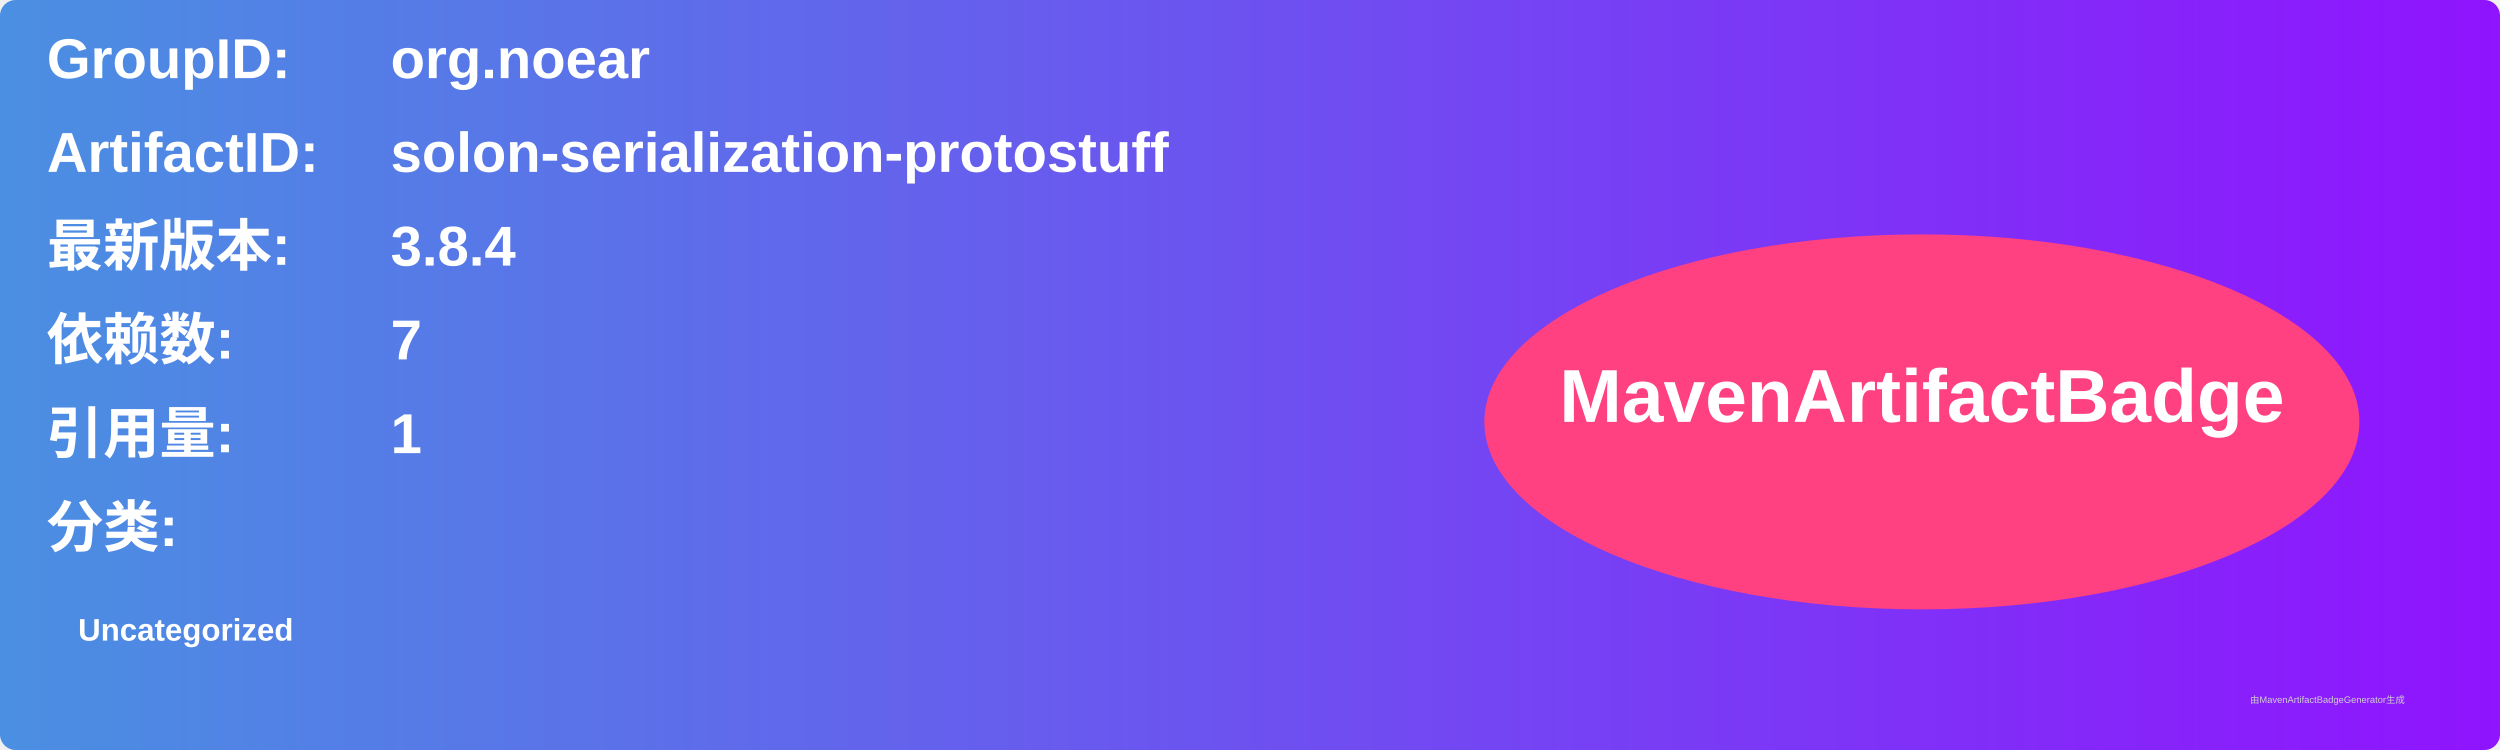
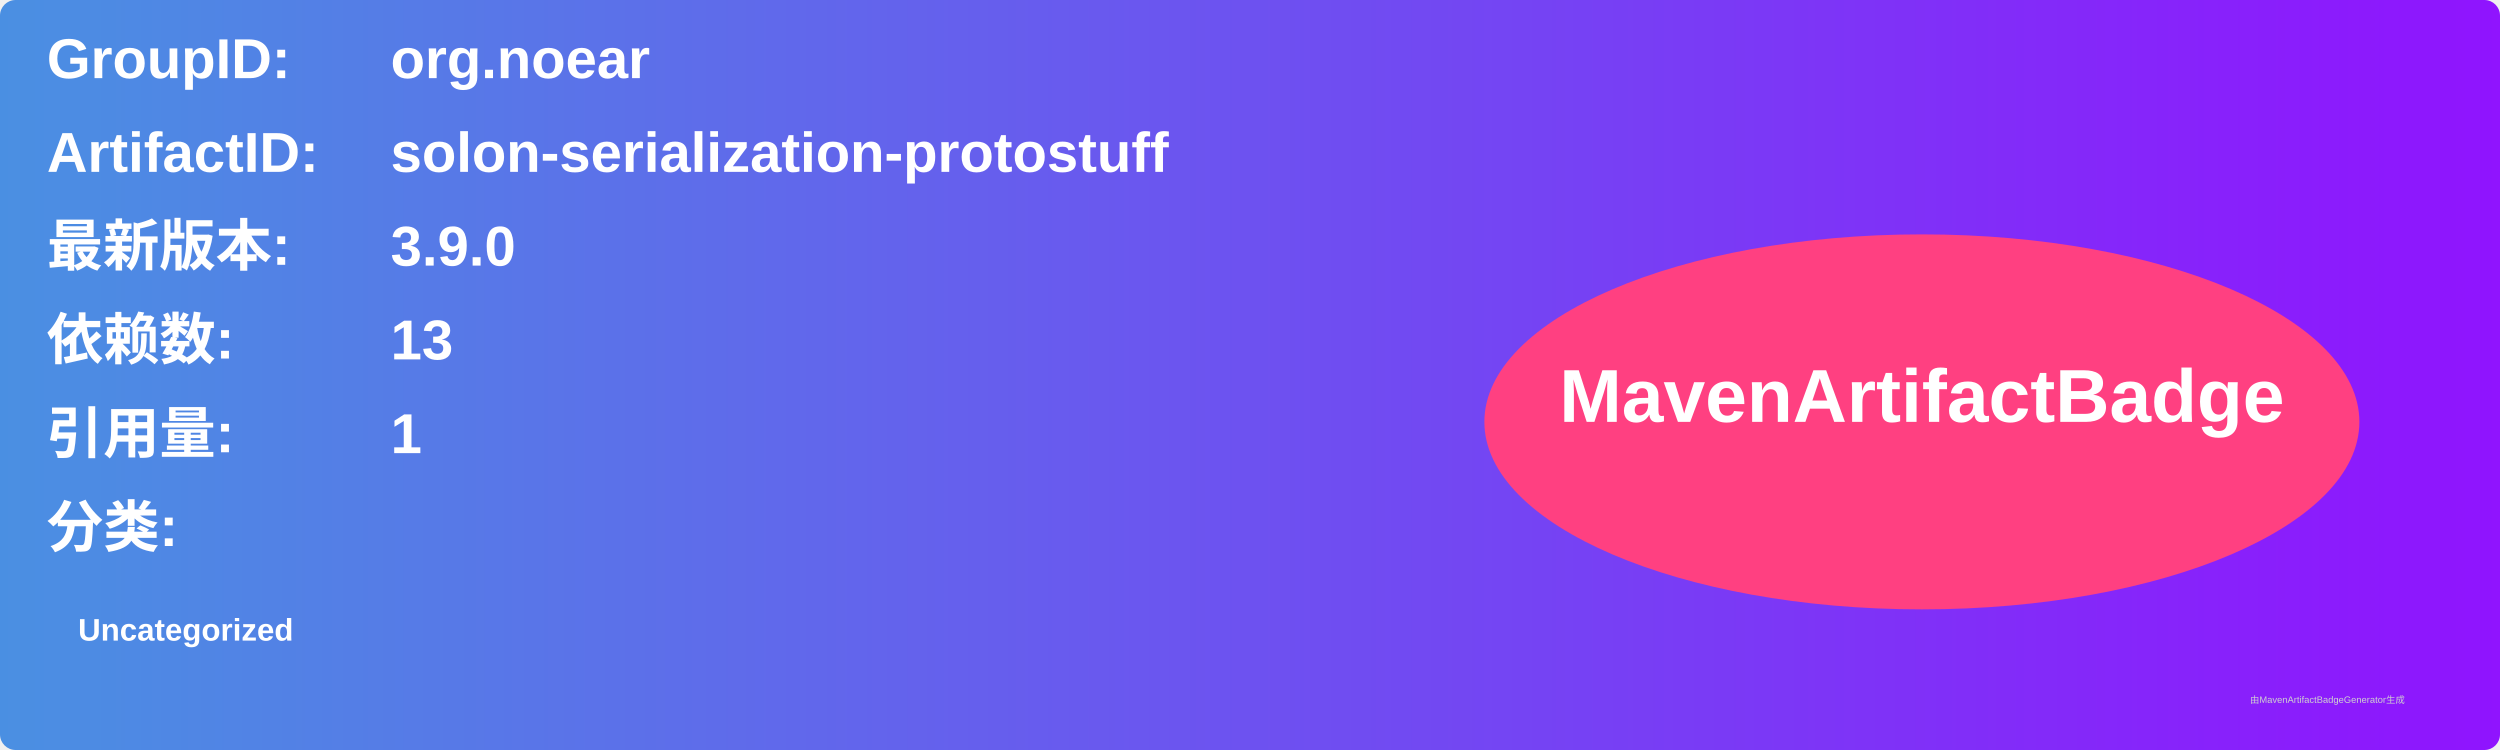
<svg xmlns="http://www.w3.org/2000/svg" width="800" height="240" viewBox="0 0 800 240">
  <linearGradient id="grad" x1="0%" y1="0%" x2="100%" y2="0%">
    <stop offset="0%" stop-color="#4a90e2" />
    <stop offset="100%" stop-color="#9013fe" />
  </linearGradient>
  <rect width="100%" height="100%" rx="5" ry="5" fill="url(#grad)" />
  <g transform="translate(15, 15)">
    <text x="0" y="10" font-family="Arial" font-size="18" fill="white" font-weight="bold" width="260">GroupID:</text>
    <text x="110" y="10" font-family="Arial" font-size="18" fill="white" font-weight="bold" width="460">org.noear</text>
    <text x="0" y="40" font-family="Arial" font-size="18" fill="white" font-weight="bold" width="260">ArtifactID:</text>
    <text x="110" y="40" font-family="Arial" font-size="18" fill="white" font-weight="bold" width="460">solon-serialization-protostuff</text>
    <text x="0" y="70" font-family="Arial" font-size="18" fill="white" font-weight="bold">最新版本:</text>
    <text x="110" y="70" font-family="Arial" font-size="18" fill="white" font-weight="bold">
-       <tspan font-weight="bold">3.8.4</tspan>
+       <tspan font-weight="bold">3.9.0</tspan>
    </text>
    <text x="0" y="100" font-family="Arial" font-size="18" fill="white" font-weight="bold">依赖数: </text>
    <text x="110" y="100" font-family="Arial" font-size="18" fill="white">
-       <tspan font-weight="bold">7</tspan>
+       <tspan font-weight="bold">13</tspan>
    </text>
    <text x="0" y="130" font-family="Arial" font-size="18" fill="white" font-weight="bold">引用量: </text>
    <text x="110" y="130" font-family="Arial" font-size="18" fill="white">
      <tspan font-weight="bold">1</tspan>
    </text>
    <text x="0" y="160" font-family="Arial" font-size="18" fill="white" font-weight="bold">分类:</text>
    <text x="10" y="190" font-family="Arial" font-size="10" fill="white">
      <tspan font-weight="bold">Uncategorized</tspan>
    </text>
    <ellipse cx="600" cy="120" rx="140" ry="60" fill="#ff4081" />
    <text x="600" y="120" text-anchor="middle" font-family="Arial" font-size="24" fill="white" font-weight="bold">MavenArtifactBadge</text>
  </g>
  <text x="720" y="225" font-family="Arial" font-size="3" fill="#d0d0d0">由MavenArtifactBadgeGenerator生成</text>
</svg>
